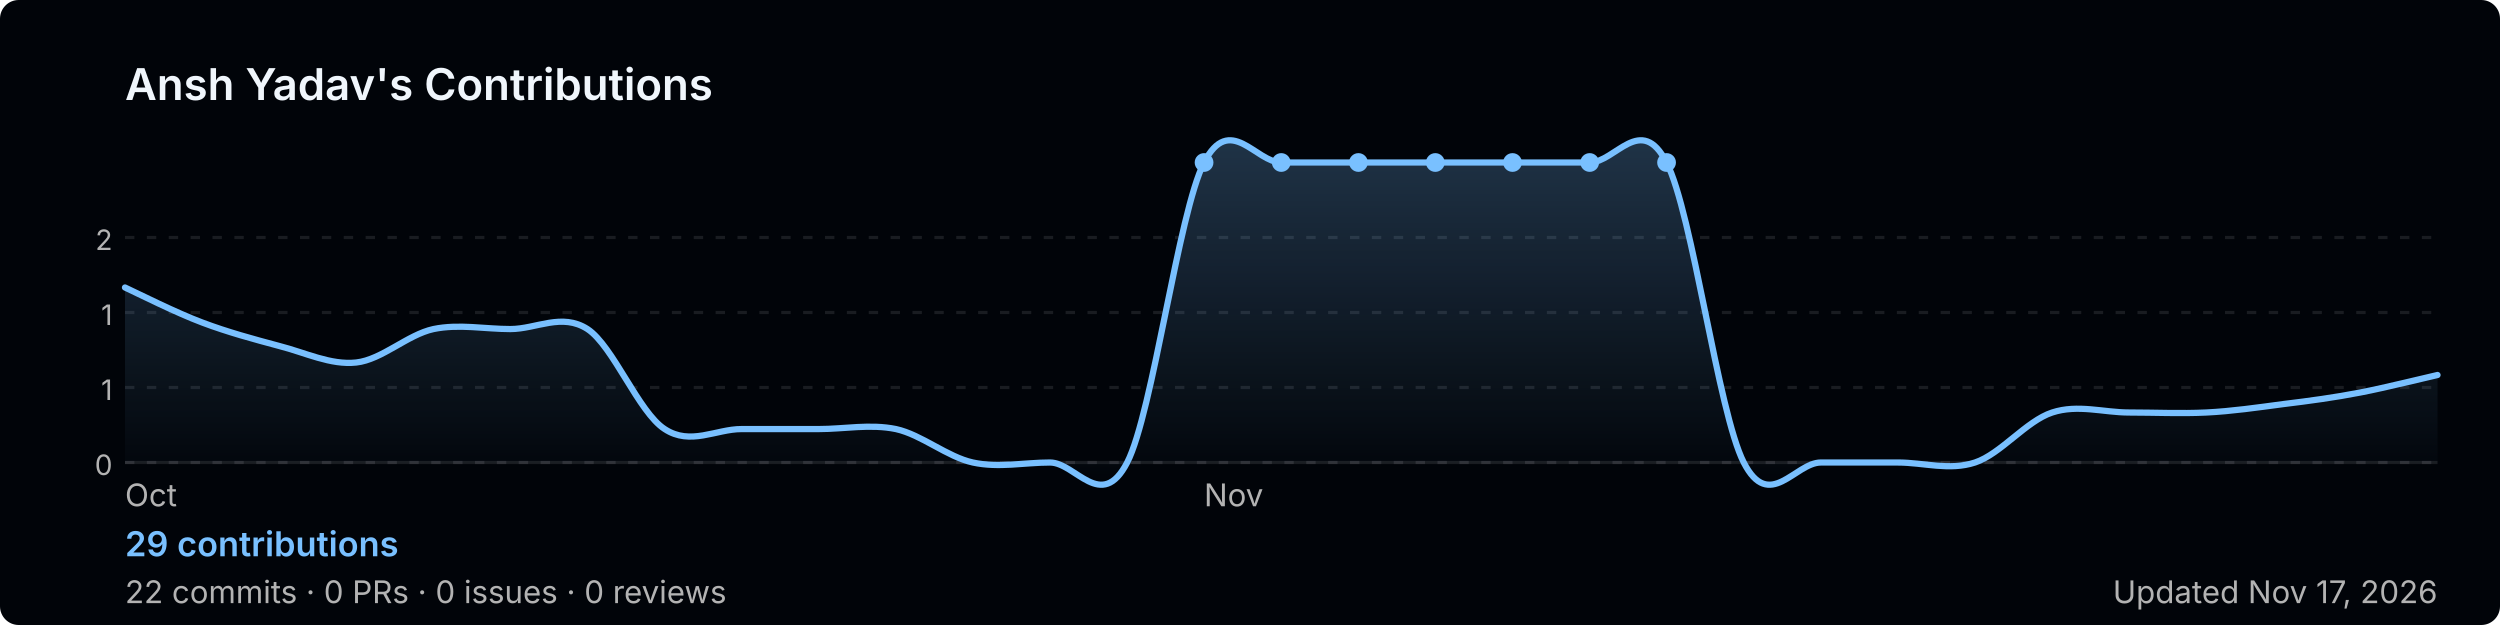
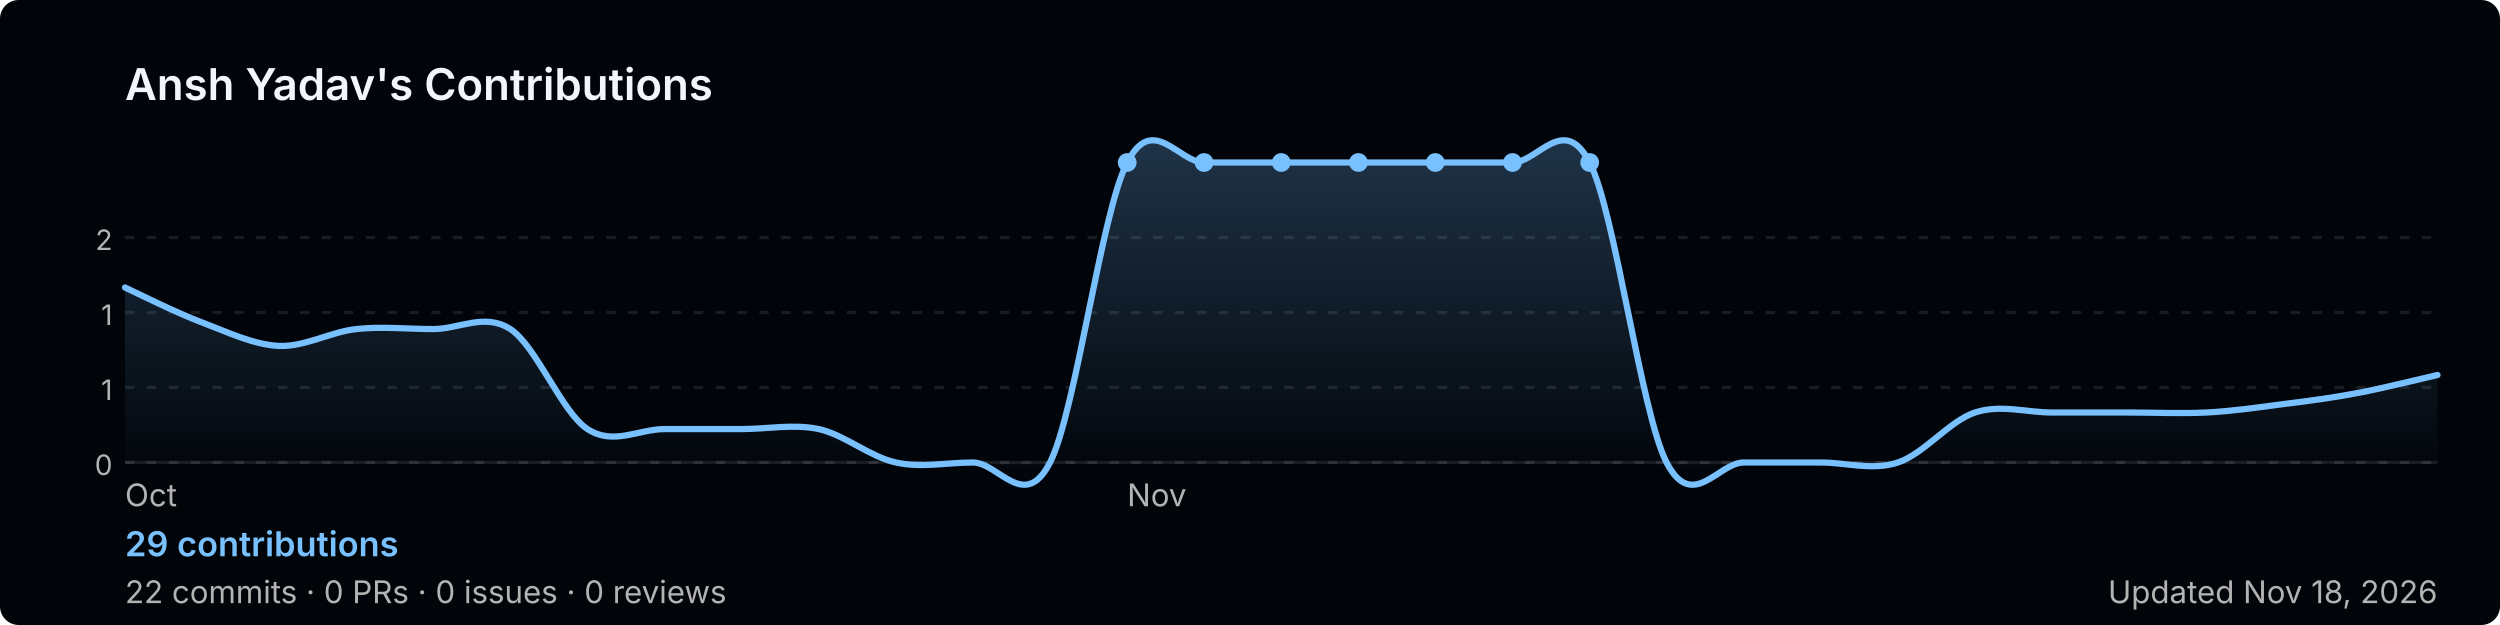
<svg xmlns="http://www.w3.org/2000/svg" width="800" height="200" viewBox="0 0 800 200" role="img" aria-label="Ansh Yadav's GitHub contribution graph">
  <defs>
-     <linearGradient id="area-fyvu1" x1="0" y1="0" x2="0" y2="1">
+     <linearGradient id="area-xisoc" x1="0" y1="0" x2="0" y2="1">
      <stop offset="0%" stop-color="rgba(121,192,255,0.25)" />
      <stop offset="100%" stop-color="rgba(121,192,255,0)" />
    </linearGradient>
  </defs>
  <rect width="800" height="200" rx="6" fill="#010409" />
  <text x="40" y="32" font-size="14" font-weight="600" fill="#f0f6fc" font-family="-apple-system,BlinkMacSystemFont,'Segoe UI',sans-serif">
    Ansh Yadav's Contributions
  </text>
  <line x1="40" y1="76.0" x2="780" y2="76.0" stroke="rgba(240,246,252,0.1)" stroke-width="1" stroke-dasharray="3,4" />
  <text x="36" y="80.0" font-size="9" fill="#b3b3b3" font-family="-apple-system,BlinkMacSystemFont,'Segoe UI',sans-serif" text-anchor="end">2</text>
  <line x1="40" y1="100.0" x2="780" y2="100.0" stroke="rgba(240,246,252,0.1)" stroke-width="1" stroke-dasharray="3,4" />
  <text x="36" y="104.0" font-size="9" fill="#b3b3b3" font-family="-apple-system,BlinkMacSystemFont,'Segoe UI',sans-serif" text-anchor="end">1</text>
  <line x1="40" y1="124.0" x2="780" y2="124.0" stroke="rgba(240,246,252,0.1)" stroke-width="1" stroke-dasharray="3,4" />
  <text x="36" y="128.0" font-size="9" fill="#b3b3b3" font-family="-apple-system,BlinkMacSystemFont,'Segoe UI',sans-serif" text-anchor="end">1</text>
  <line x1="40" y1="148.0" x2="780" y2="148.0" stroke="rgba(240,246,252,0.1)" stroke-width="1" stroke-dasharray="3,4" />
  <text x="36" y="152.0" font-size="9" fill="#b3b3b3" font-family="-apple-system,BlinkMacSystemFont,'Segoe UI',sans-serif" text-anchor="end">0</text>
  <line x1="40" y1="148" x2="780" y2="148" stroke="rgba(240,246,252,0.1)" stroke-width="1" />
-   <path d="M 40.0,92.0 C 44.1,93.9 56.4,100.1 64.7,103.2 C 72.9,106.3 81.1,108.5 89.3,110.7 C 97.6,112.8 105.8,116.9 114.0,116.0 C 122.2,115.1 130.4,107.1 138.7,105.3 C 146.9,103.6 155.1,105.3 163.3,105.3 C 171.6,105.3 179.8,100.0 188.0,105.3 C 196.2,110.7 204.4,132.0 212.7,137.3 C 220.9,142.7 229.1,137.3 237.3,137.3 C 245.6,137.3 253.8,137.3 262.0,137.3 C 270.2,137.3 278.4,135.6 286.7,137.3 C 294.9,139.1 303.1,146.2 311.3,148.0 C 319.6,149.8 327.8,148.0 336.0,148.0 C 344.2,148.0 352.4,164.0 360.7,148.0 C 368.9,132.0 377.1,68.0 385.3,52.0 C 393.6,36.0 401.8,52.0 410.0,52.0 C 418.2,52.0 426.4,52.0 434.7,52.0 C 442.9,52.0 451.1,52.0 459.3,52.0 C 467.6,52.0 475.8,52.0 484.0,52.0 C 492.2,52.0 500.4,52.0 508.7,52.0 C 516.9,52.0 525.1,36.0 533.3,52.0 C 541.6,68.0 549.8,132.0 558.0,148.0 C 566.2,164.0 574.4,148.0 582.7,148.0 C 590.9,148.0 599.1,148.0 607.3,148.0 C 615.6,148.0 623.8,150.7 632.0,148.0 C 640.2,145.3 648.4,134.7 656.7,132.0 C 664.9,129.3 673.1,132.0 681.3,132.0 C 689.6,132.0 697.8,132.4 706.0,132.0 C 714.2,131.6 722.4,130.4 730.7,129.3 C 738.9,128.3 747.1,127.2 755.3,125.6 C 763.6,124.0 775.9,120.9 780.0,120.0 L 780.0,148 L 40.0,148 Z" fill="url(#area-fyvu1)" />
-   <path d="M 40.0,92.0 C 44.1,93.9 56.4,100.1 64.7,103.2 C 72.9,106.3 81.1,108.5 89.3,110.7 C 97.6,112.8 105.8,116.9 114.0,116.0 C 122.2,115.1 130.4,107.1 138.7,105.3 C 146.9,103.6 155.1,105.3 163.3,105.3 C 171.6,105.3 179.8,100.0 188.0,105.3 C 196.2,110.7 204.4,132.0 212.7,137.3 C 220.9,142.7 229.1,137.3 237.3,137.3 C 245.6,137.3 253.8,137.3 262.0,137.3 C 270.2,137.3 278.4,135.6 286.7,137.3 C 294.9,139.1 303.1,146.2 311.3,148.0 C 319.6,149.8 327.8,148.0 336.0,148.0 C 344.2,148.0 352.4,164.0 360.7,148.0 C 368.9,132.0 377.1,68.0 385.3,52.0 C 393.6,36.0 401.8,52.0 410.0,52.0 C 418.2,52.0 426.4,52.0 434.7,52.0 C 442.9,52.0 451.1,52.0 459.3,52.0 C 467.6,52.0 475.8,52.0 484.0,52.0 C 492.2,52.0 500.4,52.0 508.7,52.0 C 516.9,52.0 525.1,36.0 533.3,52.0 C 541.6,68.0 549.8,132.0 558.0,148.0 C 566.2,164.0 574.4,148.0 582.7,148.0 C 590.9,148.0 599.1,148.0 607.3,148.0 C 615.6,148.0 623.8,150.7 632.0,148.0 C 640.2,145.3 648.4,134.7 656.7,132.0 C 664.9,129.3 673.1,132.0 681.3,132.0 C 689.6,132.0 697.8,132.4 706.0,132.0 C 714.2,131.6 722.4,130.4 730.7,129.3 C 738.9,128.3 747.1,127.2 755.3,125.6 C 763.6,124.0 775.9,120.9 780.0,120.0" fill="none" stroke="#79c0ff" stroke-width="2" stroke-linejoin="round" stroke-linecap="round" />
-   <circle cx="459.3" cy="52.0" r="3" fill="#79c0ff">
+   <path d="M 40.0,92.0 C 44.1,93.9 56.4,100.1 64.7,103.2 C 72.9,106.3 81.1,110.3 89.3,110.7 C 97.6,111.0 105.8,106.2 114.0,105.3 C 122.2,104.4 130.4,105.3 138.7,105.3 C 146.9,105.3 155.1,100.0 163.3,105.3 C 171.6,110.7 179.8,132.0 188.0,137.3 C 196.2,142.7 204.4,137.3 212.7,137.3 C 220.9,137.3 229.1,137.3 237.3,137.3 C 245.6,137.3 253.8,135.6 262.0,137.3 C 270.2,139.1 278.4,146.2 286.7,148.0 C 294.9,149.8 303.1,148.0 311.3,148.0 C 319.6,148.0 327.8,164.0 336.0,148.0 C 344.2,132.0 352.4,68.0 360.7,52.0 C 368.9,36.0 377.1,52.0 385.3,52.0 C 393.6,52.0 401.8,52.0 410.0,52.0 C 418.2,52.0 426.4,52.0 434.7,52.0 C 442.9,52.0 451.1,52.0 459.3,52.0 C 467.6,52.0 475.8,52.0 484.0,52.0 C 492.2,52.0 500.4,36.0 508.7,52.0 C 516.9,68.0 525.1,132.0 533.3,148.0 C 541.6,164.0 549.8,148.0 558.0,148.0 C 566.2,148.0 574.4,148.0 582.7,148.0 C 590.9,148.0 599.1,150.7 607.3,148.0 C 615.6,145.3 623.8,134.7 632.0,132.0 C 640.2,129.3 648.4,132.0 656.7,132.0 C 664.9,132.0 673.1,132.0 681.3,132.0 C 689.6,132.0 697.8,132.4 706.0,132.0 C 714.2,131.6 722.4,130.4 730.7,129.3 C 738.9,128.3 747.1,127.2 755.3,125.6 C 763.6,124.0 775.9,120.9 780.0,120.0 L 780.0,148 L 40.0,148 Z" fill="url(#area-xisoc)" />
+   <path d="M 40.0,92.0 C 44.1,93.9 56.4,100.1 64.7,103.2 C 72.9,106.3 81.1,110.3 89.3,110.7 C 97.6,111.0 105.8,106.2 114.0,105.3 C 122.2,104.4 130.4,105.3 138.7,105.3 C 146.9,105.3 155.1,100.0 163.3,105.3 C 171.6,110.7 179.8,132.0 188.0,137.3 C 196.2,142.7 204.4,137.3 212.7,137.3 C 220.9,137.3 229.1,137.3 237.3,137.3 C 245.6,137.3 253.8,135.6 262.0,137.3 C 270.2,139.1 278.4,146.2 286.7,148.0 C 294.9,149.8 303.1,148.0 311.3,148.0 C 319.6,148.0 327.8,164.0 336.0,148.0 C 344.2,132.0 352.4,68.0 360.7,52.0 C 368.9,36.0 377.1,52.0 385.3,52.0 C 393.6,52.0 401.8,52.0 410.0,52.0 C 418.2,52.0 426.4,52.0 434.7,52.0 C 442.9,52.0 451.1,52.0 459.3,52.0 C 467.6,52.0 475.8,52.0 484.0,52.0 C 492.2,52.0 500.4,36.0 508.7,52.0 C 516.9,68.0 525.1,132.0 533.3,148.0 C 541.6,164.0 549.8,148.0 558.0,148.0 C 566.2,148.0 574.4,148.0 582.7,148.0 C 590.9,148.0 599.1,150.7 607.3,148.0 C 615.6,145.3 623.8,134.7 632.0,132.0 C 640.2,129.3 648.4,132.0 656.7,132.0 C 664.9,132.0 673.1,132.0 681.3,132.0 C 689.6,132.0 697.8,132.4 706.0,132.0 C 714.2,131.6 722.4,130.4 730.7,129.3 C 738.9,128.3 747.1,127.2 755.3,125.6 C 763.6,124.0 775.9,120.9 780.0,120.0" fill="none" stroke="#79c0ff" stroke-width="2" stroke-linejoin="round" stroke-linecap="round" />
+   <circle cx="434.7" cy="52.0" r="3" fill="#79c0ff">
+     </circle>
+   <circle cx="360.7" cy="52.0" r="3" fill="#79c0ff">
    </circle>
  <circle cx="385.3" cy="52.0" r="3" fill="#79c0ff">
    </circle>
  <circle cx="410.0" cy="52.0" r="3" fill="#79c0ff">
    </circle>
-   <circle cx="434.7" cy="52.0" r="3" fill="#79c0ff">
+   <circle cx="459.3" cy="52.0" r="3" fill="#79c0ff">
    </circle>
  <circle cx="484.0" cy="52.0" r="3" fill="#79c0ff">
    </circle>
  <circle cx="508.7" cy="52.0" r="3" fill="#79c0ff">
    </circle>
-   <circle cx="533.3" cy="52.0" r="3" fill="#79c0ff">
-     </circle>
  <text x="40.0" y="162" font-size="10" fill="#b3b3b3" font-family="-apple-system,BlinkMacSystemFont,'Segoe UI',sans-serif">Oct</text>
-   <text x="385.3" y="162" font-size="10" fill="#b3b3b3" font-family="-apple-system,BlinkMacSystemFont,'Segoe UI',sans-serif">Nov</text>
+   <text x="360.7" y="162" font-size="10" fill="#b3b3b3" font-family="-apple-system,BlinkMacSystemFont,'Segoe UI',sans-serif">Nov</text>
  <text x="40" y="178" font-size="11" font-weight="600" fill="#79c0ff" font-family="-apple-system,BlinkMacSystemFont,'Segoe UI',sans-serif">
    29 contributions
  </text>
  <text x="40" y="193" font-size="10" fill="#b3b3b3" font-family="-apple-system,BlinkMacSystemFont,'Segoe UI',sans-serif">
    22 commits · 0 PRs · 0 issues · 0 reviews
  </text>
  <text x="780" y="193" font-size="10" fill="#b3b3b3" text-anchor="end" font-family="-apple-system,BlinkMacSystemFont,'Segoe UI',sans-serif">
-     Updated Nov 17, 2026
+     Updated Nov 18, 2026
  </text>
</svg>
